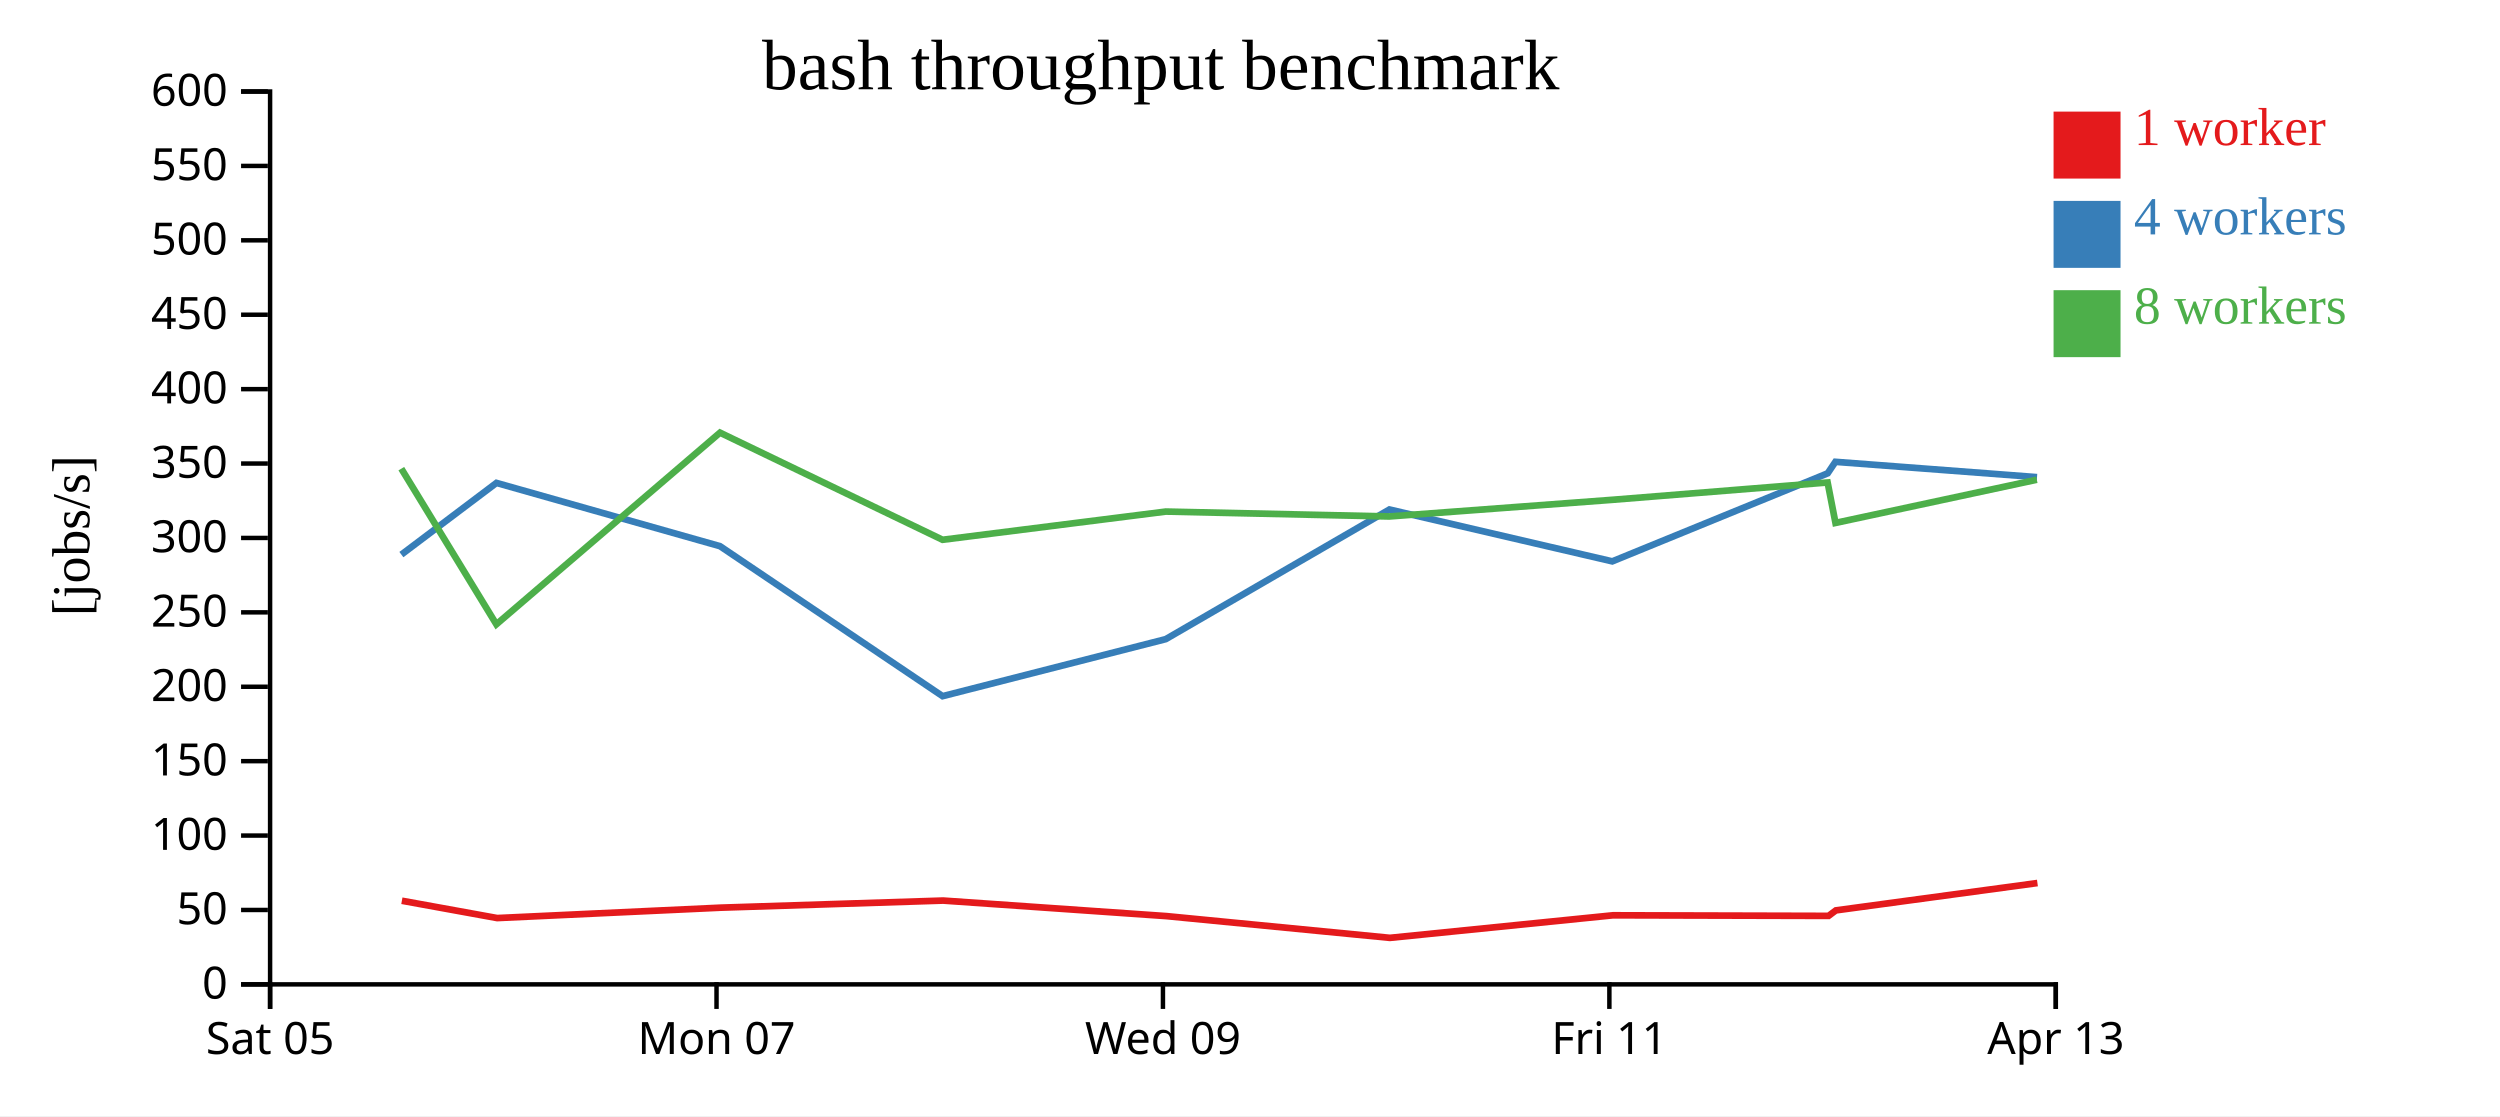
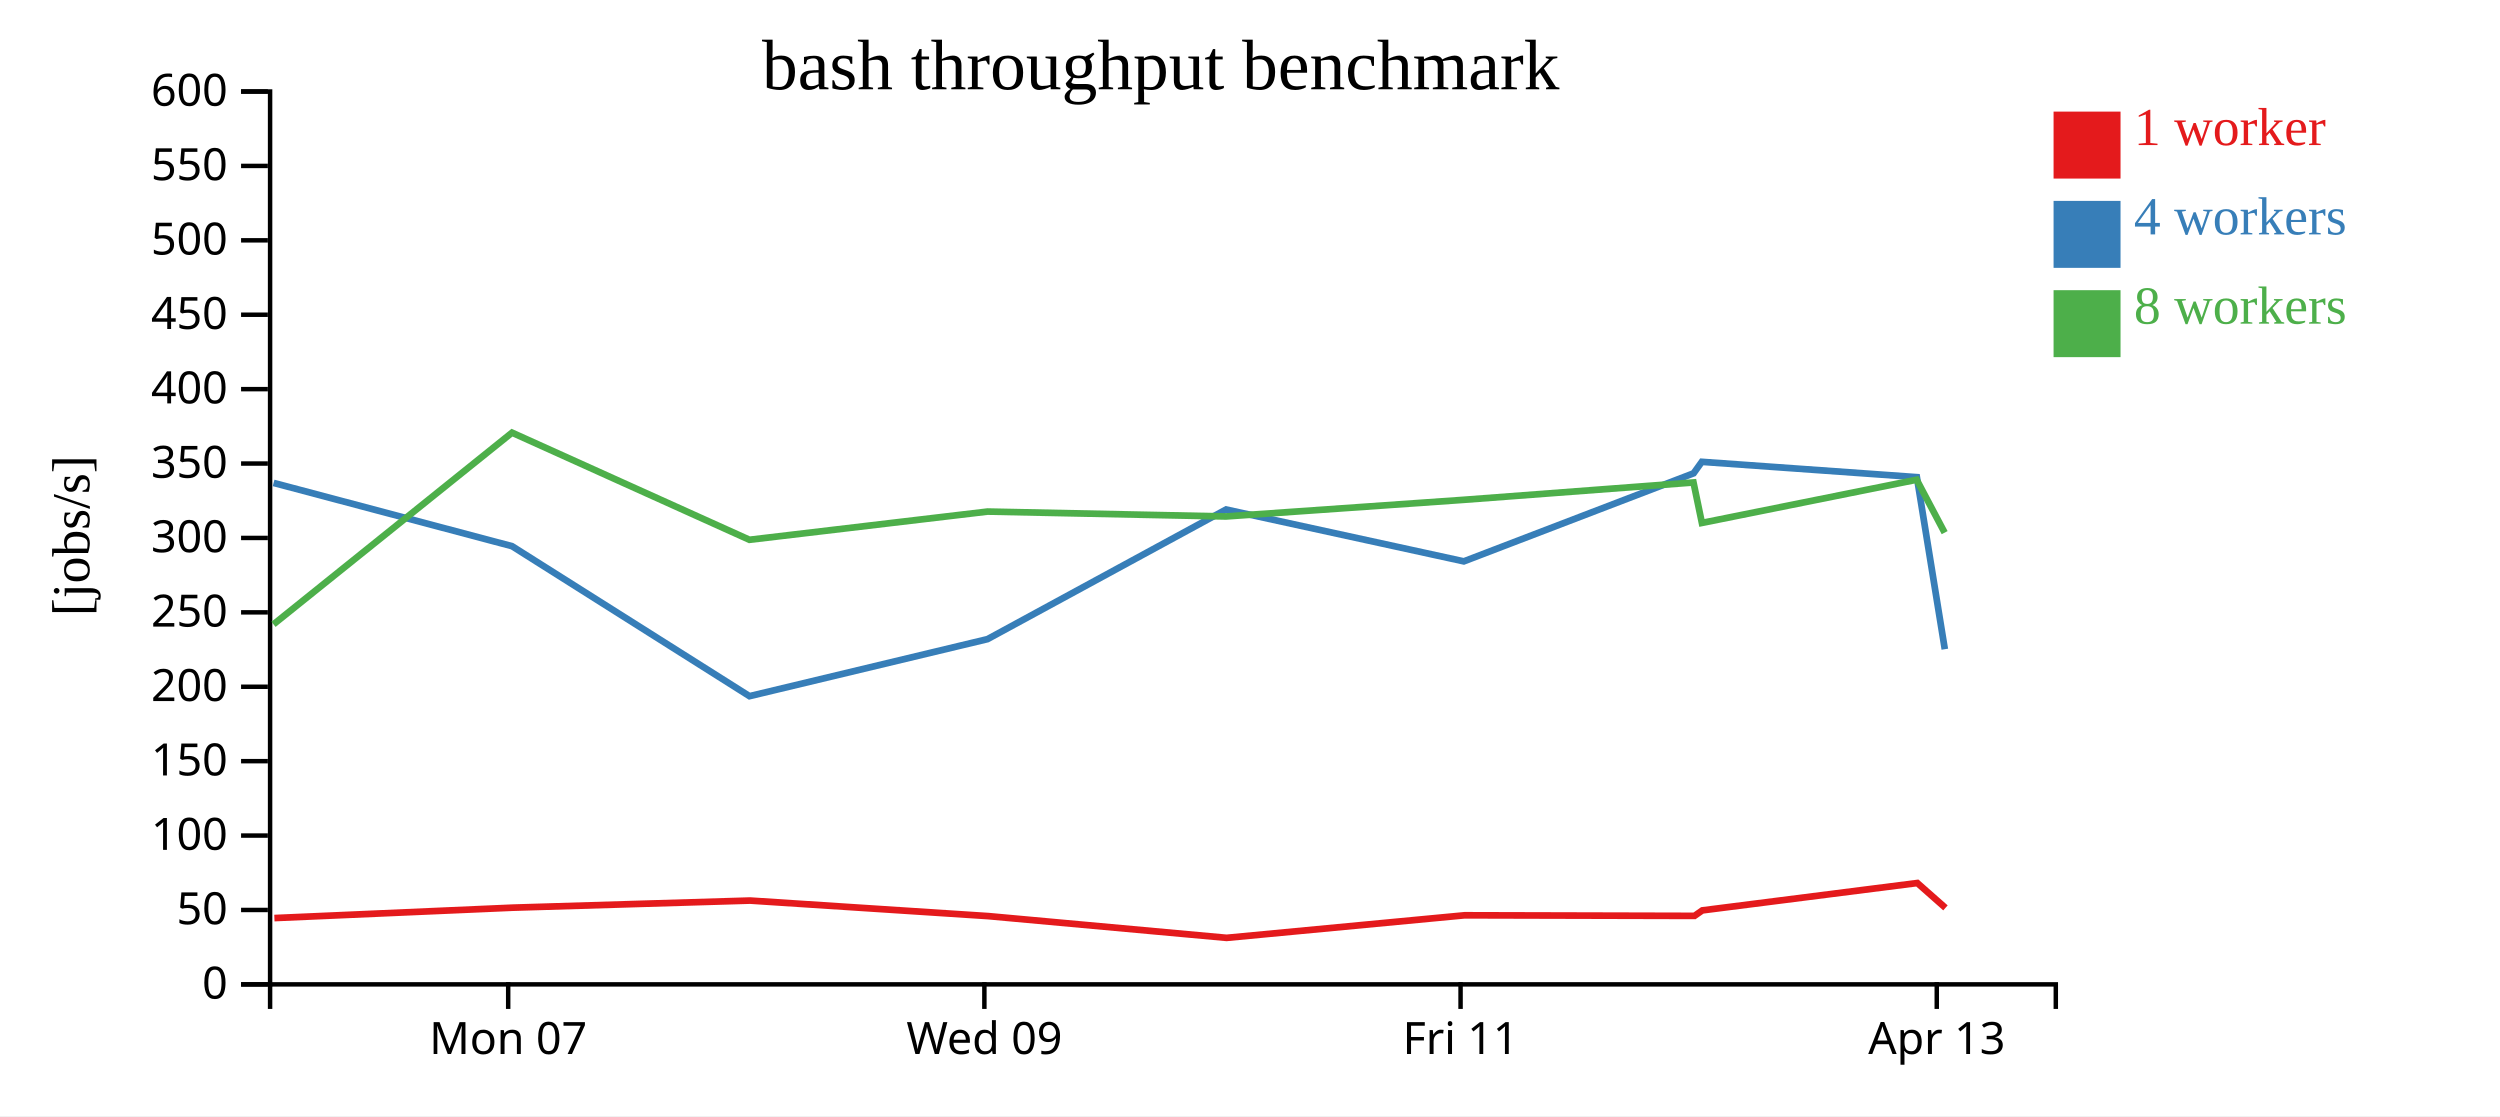
<svg xmlns="http://www.w3.org/2000/svg" width="560" height="250">
  <rect width="100%" height="100%" fill="white" />
  <g transform="translate(60,20)">
    <g transform="translate(0,200)" fill="none" font-size="10" font-family="sans-serif" text-anchor="middle">
      <path class="domain" stroke="currentColor" d="M0.5,6V0.5H400.5V6" />
-       <g class="tick" opacity="1" transform="translate(0.5,0)">
-         <line stroke="currentColor" y2="6" />
-         <text fill="currentColor" y="9" dy="0.71em">Sat 05</text>
-       </g>
-       <g class="tick" opacity="1" transform="translate(100.5,0)">
+       <g class="tick" opacity="1" transform="translate(53.83333,0)">
        <line stroke="currentColor" y2="6" />
        <text fill="currentColor" y="9" dy="0.71em">Mon 07</text>
      </g>
-       <g class="tick" opacity="1" transform="translate(200.5,0)">
+       <g class="tick" opacity="1" transform="translate(160.5,0)">
        <line stroke="currentColor" y2="6" />
        <text fill="currentColor" y="9" dy="0.71em">Wed 09</text>
      </g>
-       <g class="tick" opacity="1" transform="translate(300.5,0)">
+       <g class="tick" opacity="1" transform="translate(267.1667,0)">
        <line stroke="currentColor" y2="6" />
        <text fill="currentColor" y="9" dy="0.71em">Fri 11</text>
      </g>
-       <g class="tick" opacity="1" transform="translate(400.5,0)">
+       <g class="tick" opacity="1" transform="translate(373.8333,0)">
        <line stroke="currentColor" y2="6" />
        <text fill="currentColor" y="9" dy="0.71em">Apr 13</text>
      </g>
    </g>
    <g fill="none" font-size="10" font-family="sans-serif" text-anchor="end">
      <path class="domain" stroke="currentColor" d="M-6,200.5H0.5V0.5H-6" />
      <g class="tick" opacity="1" transform="translate(0,200.5)">
        <line stroke="currentColor" x2="-6" />
        <text fill="currentColor" x="-9" dy="0.32em">0</text>
      </g>
      <g class="tick" opacity="1" transform="translate(0,183.8333)">
        <line stroke="currentColor" x2="-6" />
        <text fill="currentColor" x="-9" dy="0.32em">50</text>
      </g>
      <g class="tick" opacity="1" transform="translate(0,167.1667)">
        <line stroke="currentColor" x2="-6" />
        <text fill="currentColor" x="-9" dy="0.32em">100</text>
      </g>
      <g class="tick" opacity="1" transform="translate(0,150.5)">
        <line stroke="currentColor" x2="-6" />
        <text fill="currentColor" x="-9" dy="0.32em">150</text>
      </g>
      <g class="tick" opacity="1" transform="translate(0,133.8333)">
        <line stroke="currentColor" x2="-6" />
        <text fill="currentColor" x="-9" dy="0.32em">200</text>
      </g>
      <g class="tick" opacity="1" transform="translate(0,117.1667)">
        <line stroke="currentColor" x2="-6" />
        <text fill="currentColor" x="-9" dy="0.32em">250</text>
      </g>
      <g class="tick" opacity="1" transform="translate(0,100.5)">
        <line stroke="currentColor" x2="-6" />
        <text fill="currentColor" x="-9" dy="0.32em">300</text>
      </g>
      <g class="tick" opacity="1" transform="translate(0,83.83333)">
        <line stroke="currentColor" x2="-6" />
        <text fill="currentColor" x="-9" dy="0.32em">350</text>
      </g>
      <g class="tick" opacity="1" transform="translate(0,67.16667)">
        <line stroke="currentColor" x2="-6" />
        <text fill="currentColor" x="-9" dy="0.32em">400</text>
      </g>
      <g class="tick" opacity="1" transform="translate(0,50.5)">
        <line stroke="currentColor" x2="-6" />
        <text fill="currentColor" x="-9" dy="0.32em">450</text>
      </g>
      <g class="tick" opacity="1" transform="translate(0,33.83333)">
        <line stroke="currentColor" x2="-6" />
        <text fill="currentColor" x="-9" dy="0.32em">500</text>
      </g>
      <g class="tick" opacity="1" transform="translate(0,17.16667)">
        <line stroke="currentColor" x2="-6" />
        <text fill="currentColor" x="-9" dy="0.32em">550</text>
      </g>
      <g class="tick" opacity="1" transform="translate(0,0.5)">
        <line stroke="currentColor" x2="-6" />
        <text fill="currentColor" x="-9" dy="0.32em">600</text>
      </g>
    </g>
    <text text-anchor="middle" style="font-size: 12px" transform="rotate(-90)" y="-40" x="-100">[jobs/s]</text>
    <text text-anchor="middle" style="font-size: 16px" y="0" x="200">bash throughput benchmark</text>
-     <path class="line" fill="none" stroke="#e41a1c" stroke-width="1.5" d="M30.019,181.768L51.372,185.647L101.446,183.318L151.261,181.729L201.277,185.208L251.334,190.08L301.315,185.026L349.592,185.158L351.241,183.926L396.387,177.797" />
-     <path class="line" fill="none" stroke="#377eb8" stroke-width="1.5" d="M29.91,104.228L51.208,88.174L101.284,102.349L151.142,135.941L201.128,123.166L251.229,94.129L301.151,105.745L349.403,86.02L351.129,83.45L396.291,86.884" />
-     <path class="line" fill="none" stroke="#4daf4a" stroke-width="1.5" d="M29.893,84.978L51.184,119.849L101.279,76.916L151.131,100.912L201.132,94.593L251.183,95.687L301.164,91.956L349.383,88.074L351.149,97.135L396.247,87.457" />
+     <path class="line" fill="none" stroke="#e41a1c" stroke-width="1.5" d="M1.463,185.647L54.876,183.318L108.011,181.729L161.362,185.208L214.757,190.08L268.069,185.026L319.565,185.158L321.324,183.926L369.48,177.797L375.782,183.362" />
+     <path class="line" fill="none" stroke="#377eb8" stroke-width="1.5" d="M1.288,88.174L54.703,102.349L107.885,135.941L161.203,123.166L214.645,94.129L267.895,105.745L319.363,86.02L321.205,83.45L369.377,86.884L375.64,125.423" />
+     <path class="line" fill="none" stroke="#4daf4a" stroke-width="1.5" d="M1.263,119.849L54.697,76.916L107.873,100.912L161.208,94.593L214.596,95.687L267.908,91.956L319.342,88.074L321.226,97.135L369.33,87.457L375.6,99.315" />
    <rect class="dot" x="400" y="5" width="15" height="15" style="fill: #e41a1c;" />
    <rect class="dot" x="400" y="25" width="15" height="15" style="fill: #377eb8;" />
    <rect class="dot" x="400" y="45" width="15" height="15" style="fill: #4daf4a;" />
    <text class="label" x="418" y="12.5" style="fill: #e41a1c; alignment-baseline: middle;" text-anchor="left">1 worker</text>
    <text class="label" x="418" y="32.5" style="fill: #377eb8; alignment-baseline: middle;" text-anchor="left">4 workers</text>
    <text class="label" x="418" y="52.5" style="fill: #4daf4a; alignment-baseline: middle;" text-anchor="left">8 workers</text>
  </g>
</svg>
